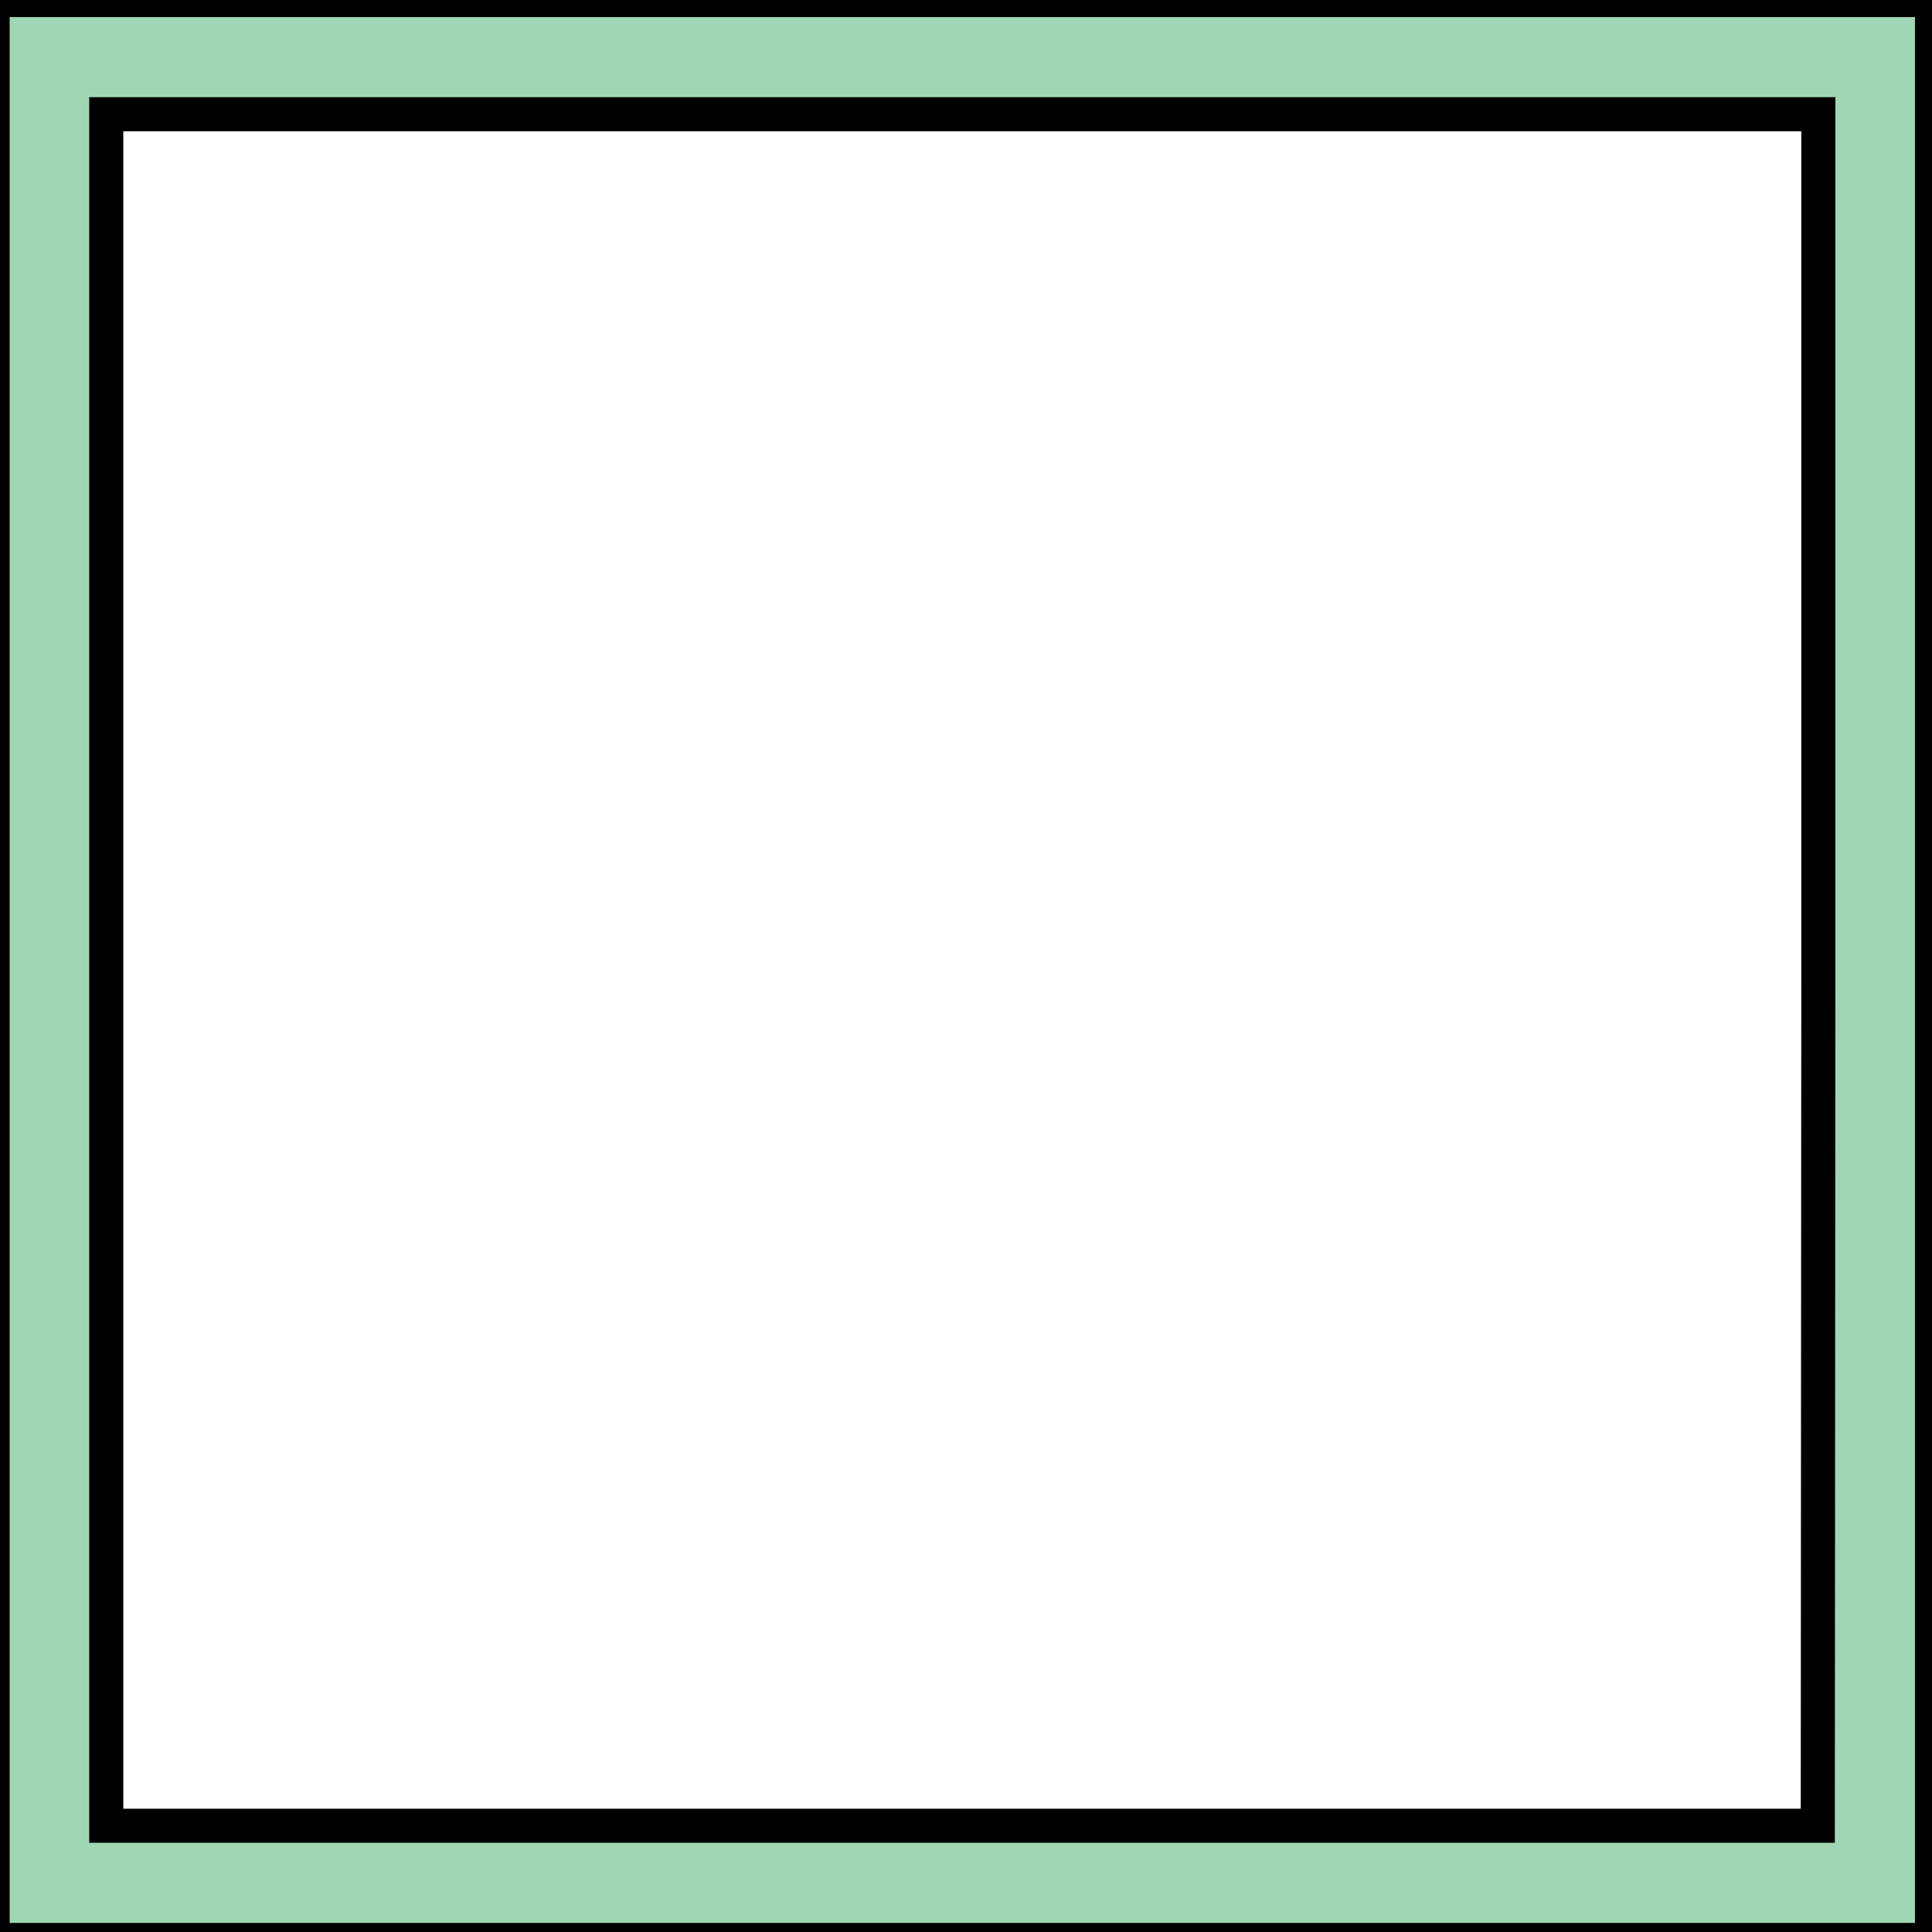
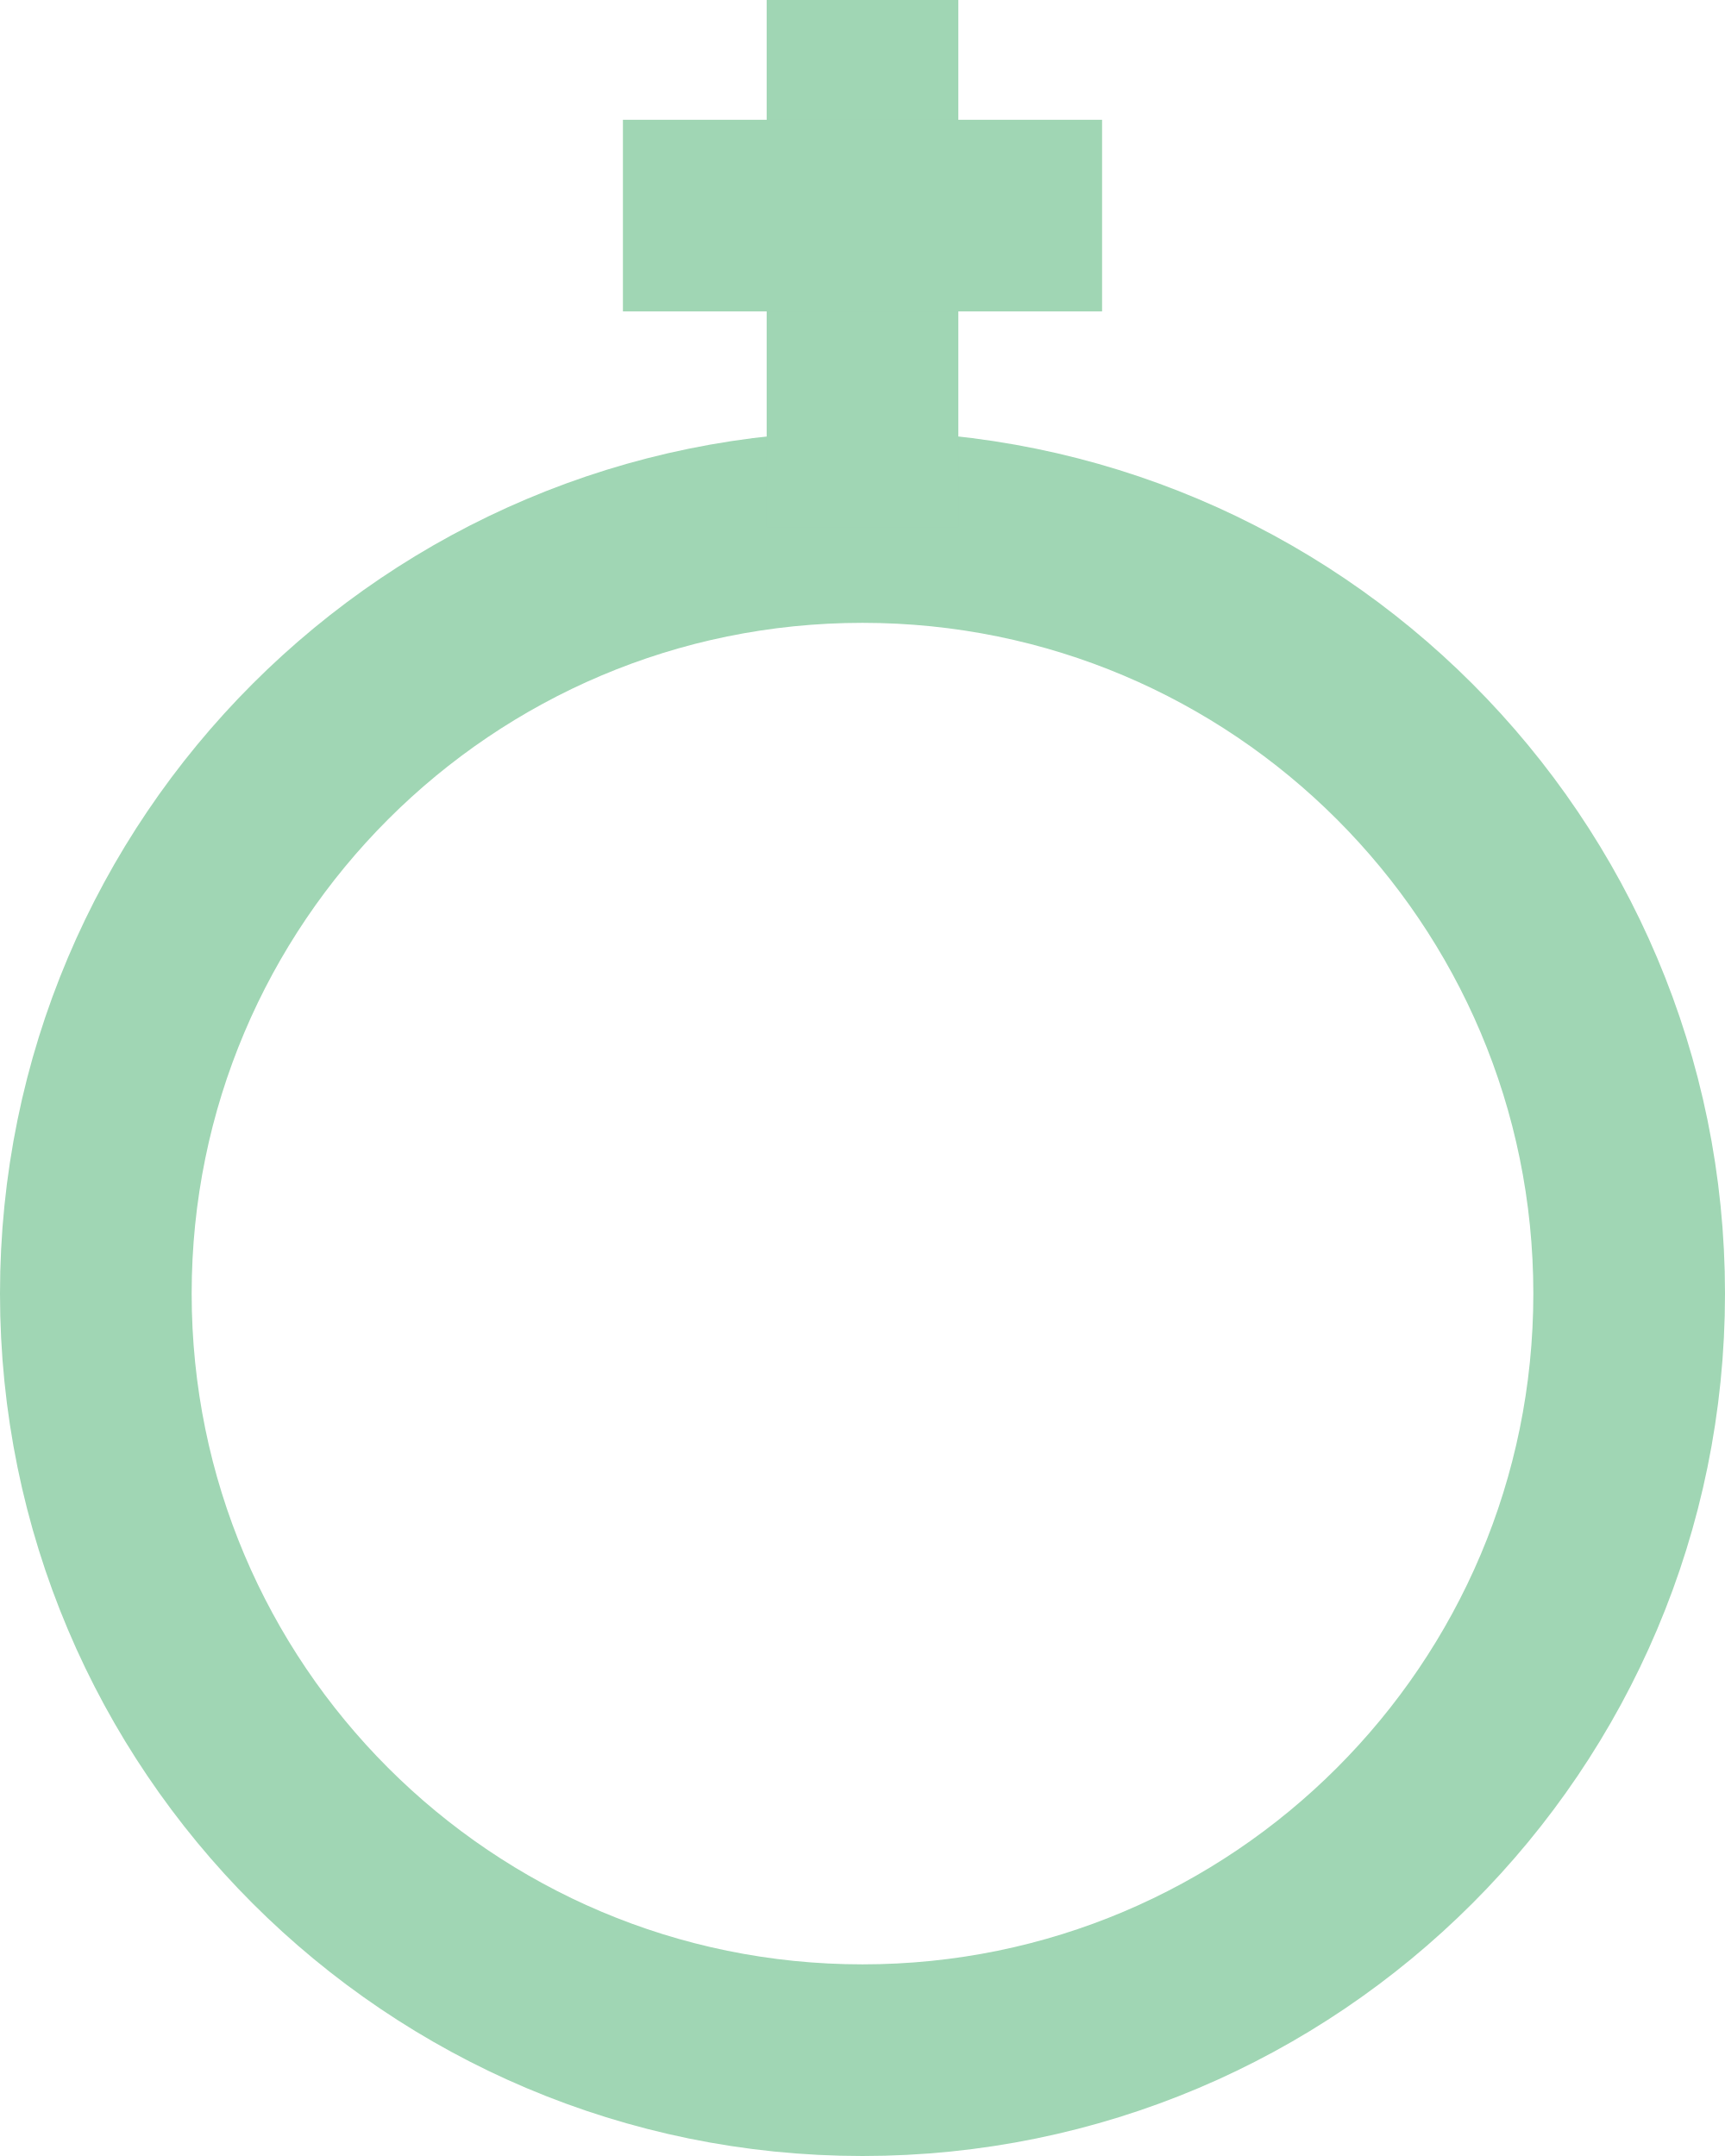
- <svg xmlns="http://www.w3.org/2000/svg" height="34" width="34" viewbox="0 0 34 34">
-   <path style="fill:#a0d6b4;stroke:#000000;stroke-width:0.6px" d="M -0.13,17.07 V 0 H 16.93 34 v 17.07 17.07 H 16.93 -0.13 Z m 32.13,0 V 2.01 H 16.93 1.87 V 17.07 32.13 H 16.93 31.99 Z" />
+ <svg xmlns="http://www.w3.org/2000/svg" height="45" width="36" viewbox="0 0 36 36">
+   <circle cx="18" cy="27" r="16" style="fill:none;stroke:#a0d6b4;stroke-width:4px" />
+   <line x1="18" y1="0" x2="18" y2="11" style="fill:none;stroke:#a0d6b4;stroke-width:4px" />
+   <line x1="13" y1="4.5" x2="23" y2="4.5" style="fill:none;stroke:#a0d6b4;stroke-width:4px" />
</svg>
